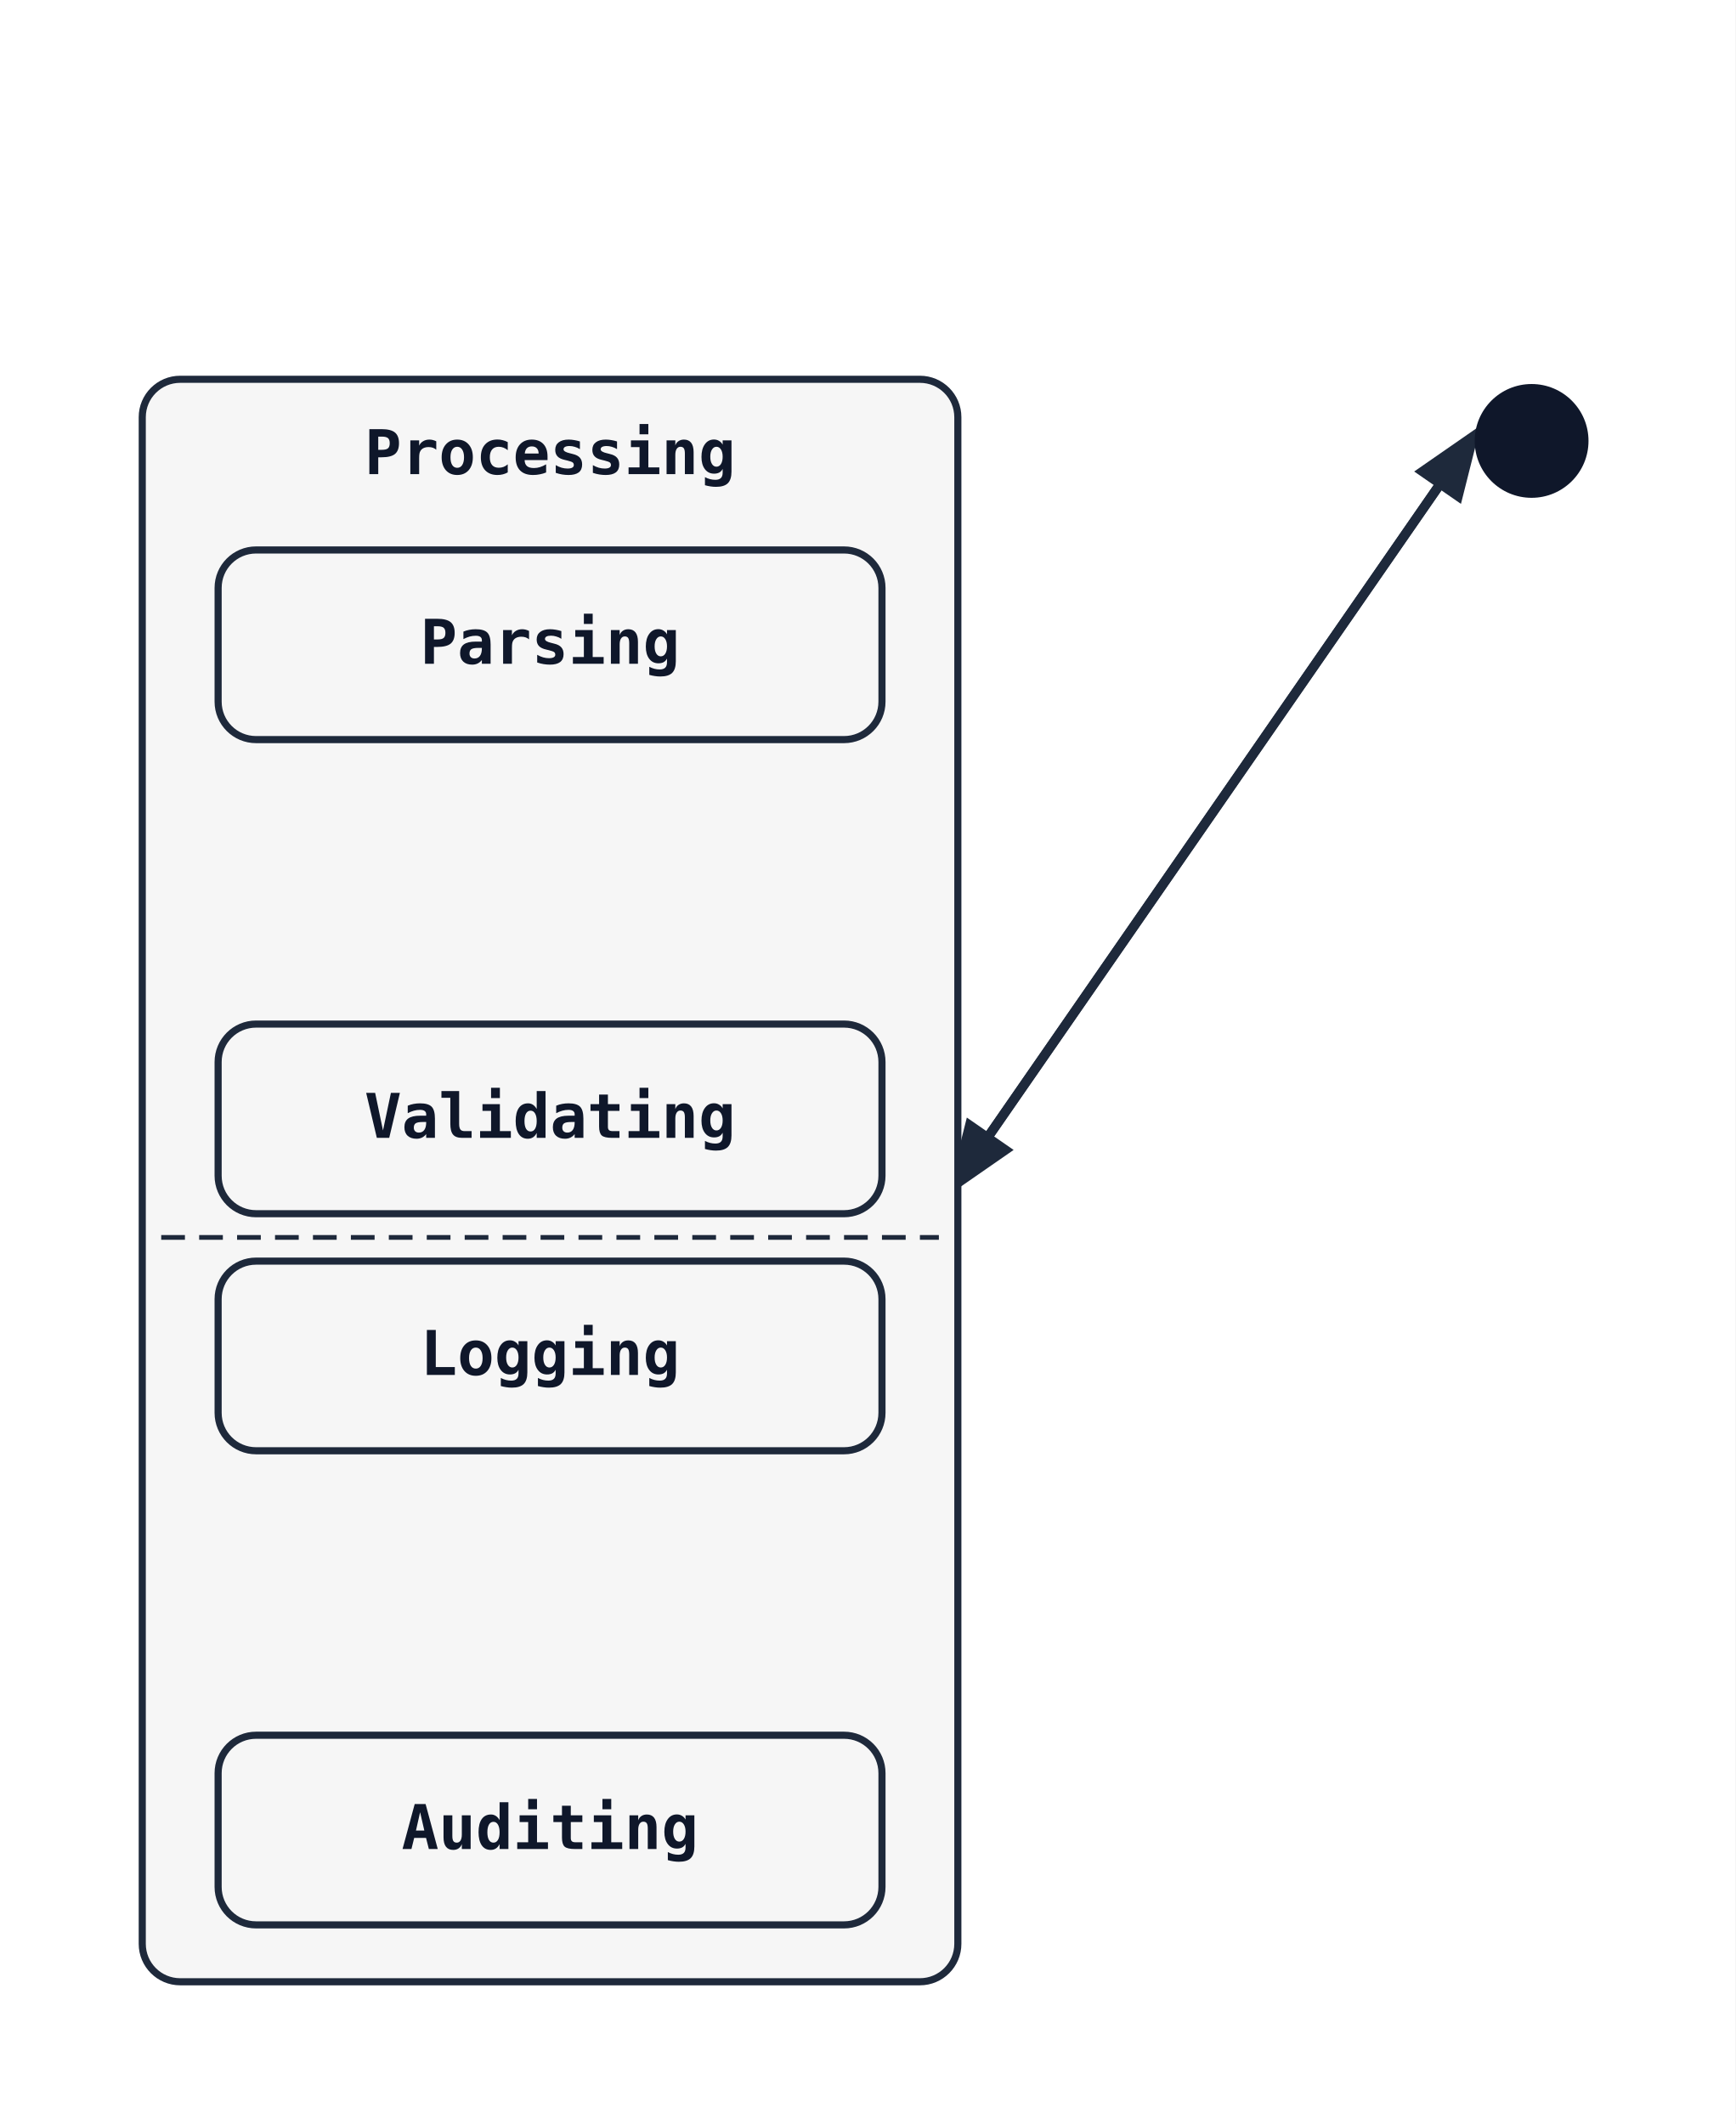
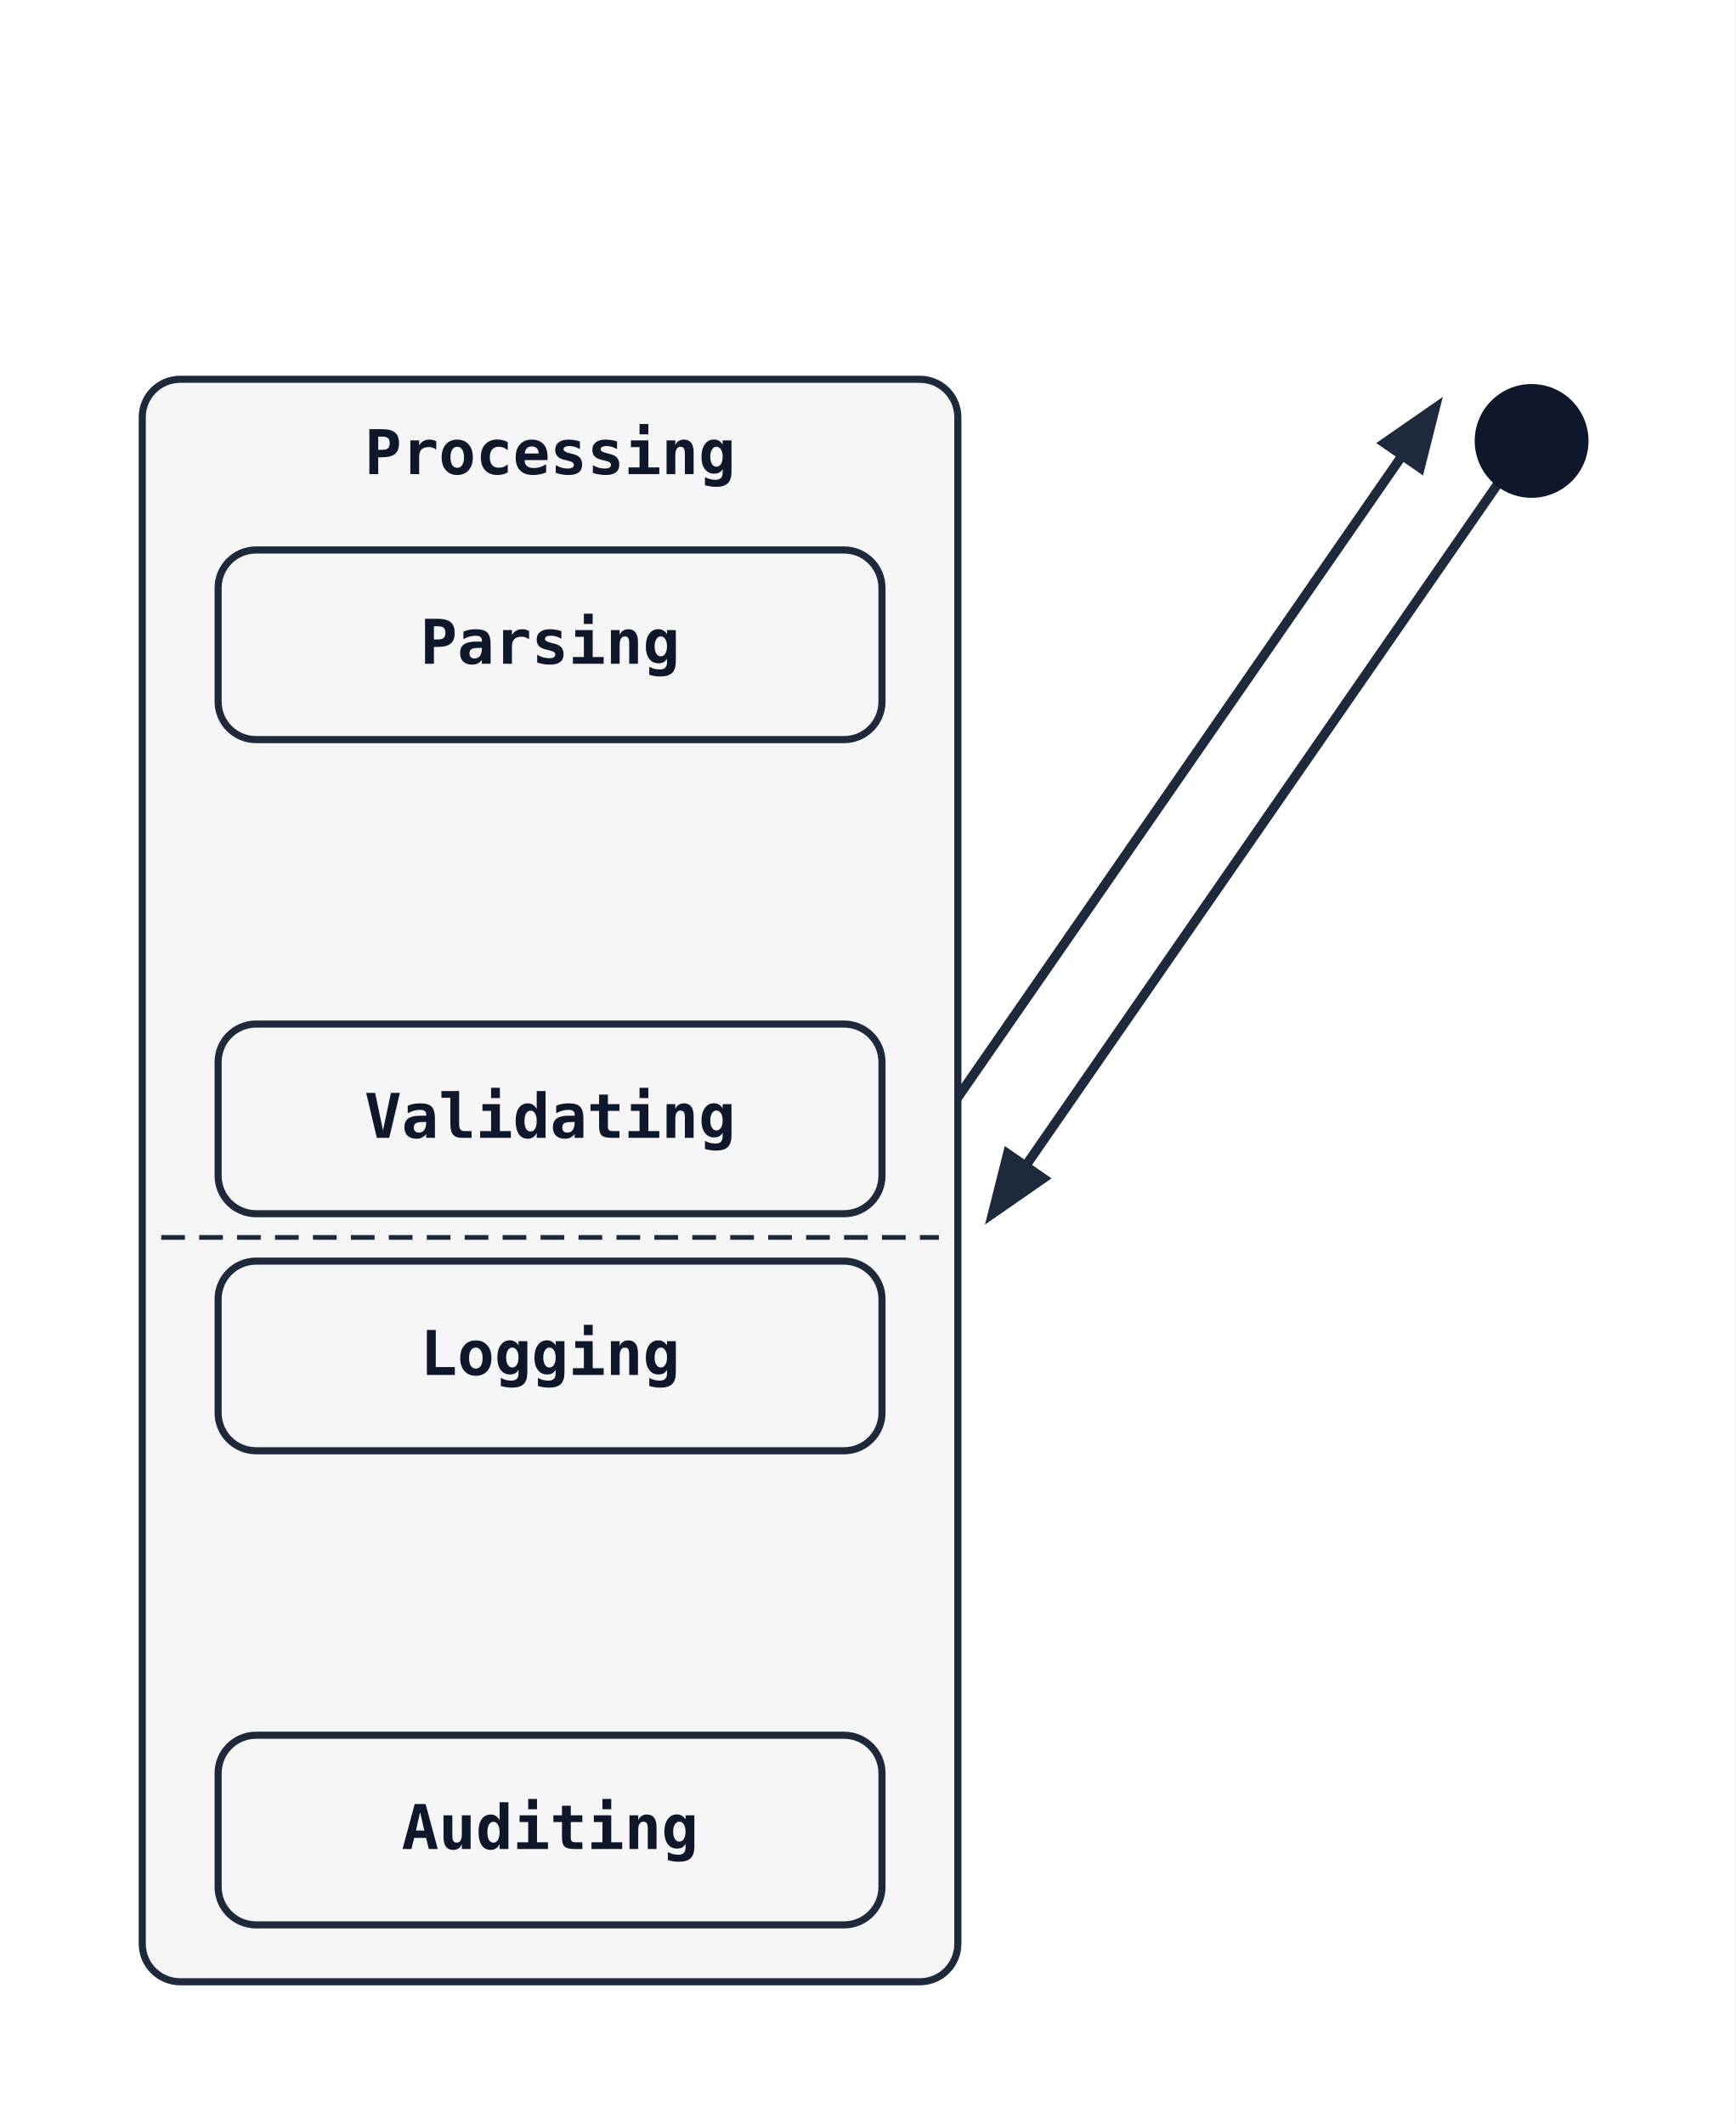
<svg xmlns="http://www.w3.org/2000/svg" width="366" height="448" viewBox="0 0 366 448">
  <rect width="100%" height="100%" fill="white" />
  <defs>
    <marker id="arrow" markerWidth="8" markerHeight="8" refX="6" refY="3" orient="auto">
      <path d="M0,0 L0,6 L8,3 z" fill="#1e293b" />
    </marker>
  </defs>
-   <line class="state-transition" data-state-from="[*]" data-state-to="Processing" x1="310" y1="93" x2="202" y2="249" stroke="#1e293b" stroke-width="2" marker-end="url(#arrow)" />
-   <line class="state-transition" data-state-from="Processing" data-state-to="[*]" x1="202" y1="249" x2="310" y2="93" stroke="#1e293b" stroke-width="2" marker-end="url(#arrow)" />
+   <path class="state-transition" data-state-from="[*]" data-state-to="Processing" d="M 318 99 Q 264 177 210 255" fill="none" stroke="#1e293b" stroke-width="2" marker-end="url(#arrow)" />
+   <path class="state-transition" data-state-from="Processing" data-state-to="[*]" d="M 194 243 Q 248 165 302 87" fill="none" stroke="#1e293b" stroke-width="2" marker-end="url(#arrow)" />
  <rect x="30" y="80" width="172" height="338" rx="8" ry="8" fill="#f6f6f6" stroke="#1e293b" stroke-width="1.5" />
  <text x="116" y="100" font-family="monospace" font-size="13" font-weight="600" text-anchor="middle" fill="#0f172a">Processing</text>
  <line x1="34" y1="261" x2="198" y2="261" stroke="#1e293b" stroke-width="1" stroke-dasharray="5 3" />
  <rect x="46" y="116" width="140" height="40" rx="8" ry="8" fill="#f6f6f6" stroke="#1e293b" stroke-width="1.5" />
  <text x="116" y="140" font-family="monospace" font-size="13" font-weight="600" text-anchor="middle" fill="#0f172a">Parsing</text>
  <rect x="46" y="216" width="140" height="40" rx="8" ry="8" fill="#f6f6f6" stroke="#1e293b" stroke-width="1.5" />
  <text x="116" y="240" font-family="monospace" font-size="13" font-weight="600" text-anchor="middle" fill="#0f172a">Validating</text>
  <rect x="46" y="266" width="140" height="40" rx="8" ry="8" fill="#f6f6f6" stroke="#1e293b" stroke-width="1.5" />
  <text x="116" y="290" font-family="monospace" font-size="13" font-weight="600" text-anchor="middle" fill="#0f172a">Logging</text>
  <rect x="46" y="366" width="140" height="40" rx="8" ry="8" fill="#f6f6f6" stroke="#1e293b" stroke-width="1.5" />
  <text x="116" y="390" font-family="monospace" font-size="13" font-weight="600" text-anchor="middle" fill="#0f172a">Auditing</text>
  <circle cx="323" cy="93" r="12" fill="#0f172a" />
</svg>
